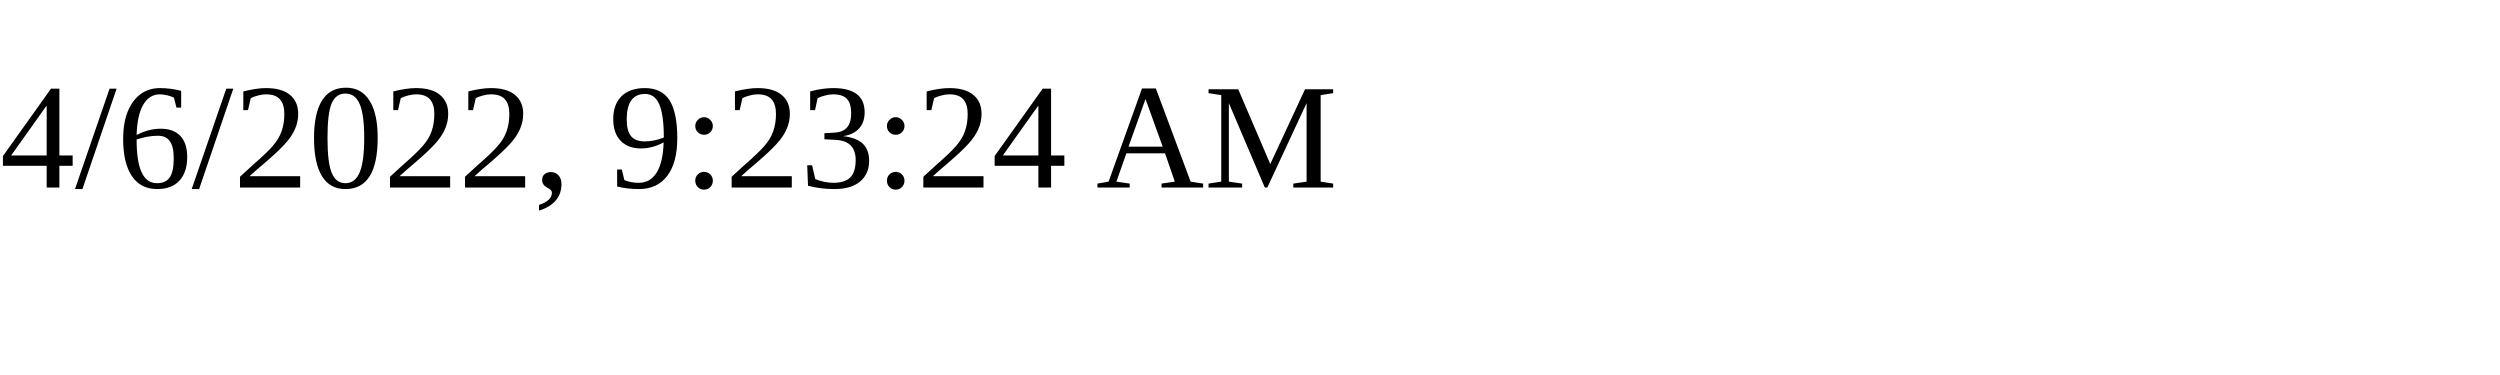
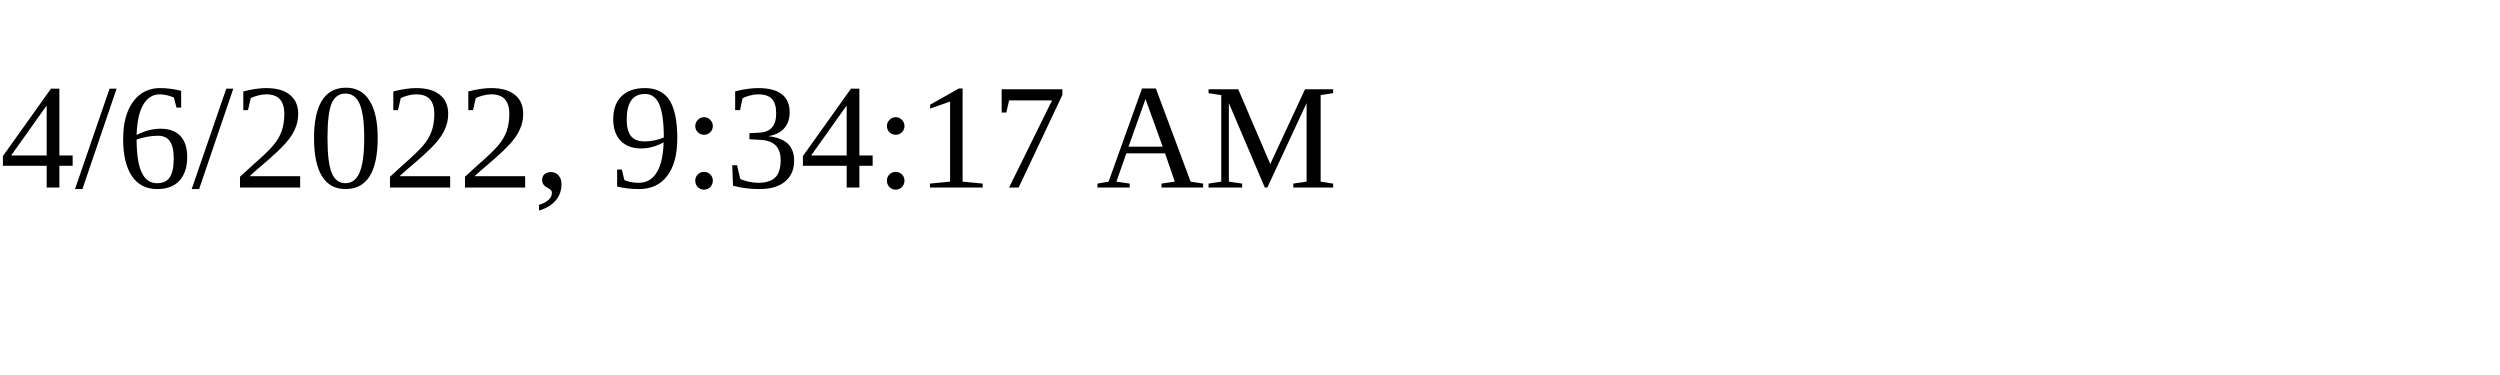
<svg xmlns="http://www.w3.org/2000/svg" height="30" width="200">
-   <text x="0" y="15">4/6/2022, 9:23:24 AM</text>
+   <text x="0" y="15">4/6/2022, 9:34:17 AM</text>
</svg>
